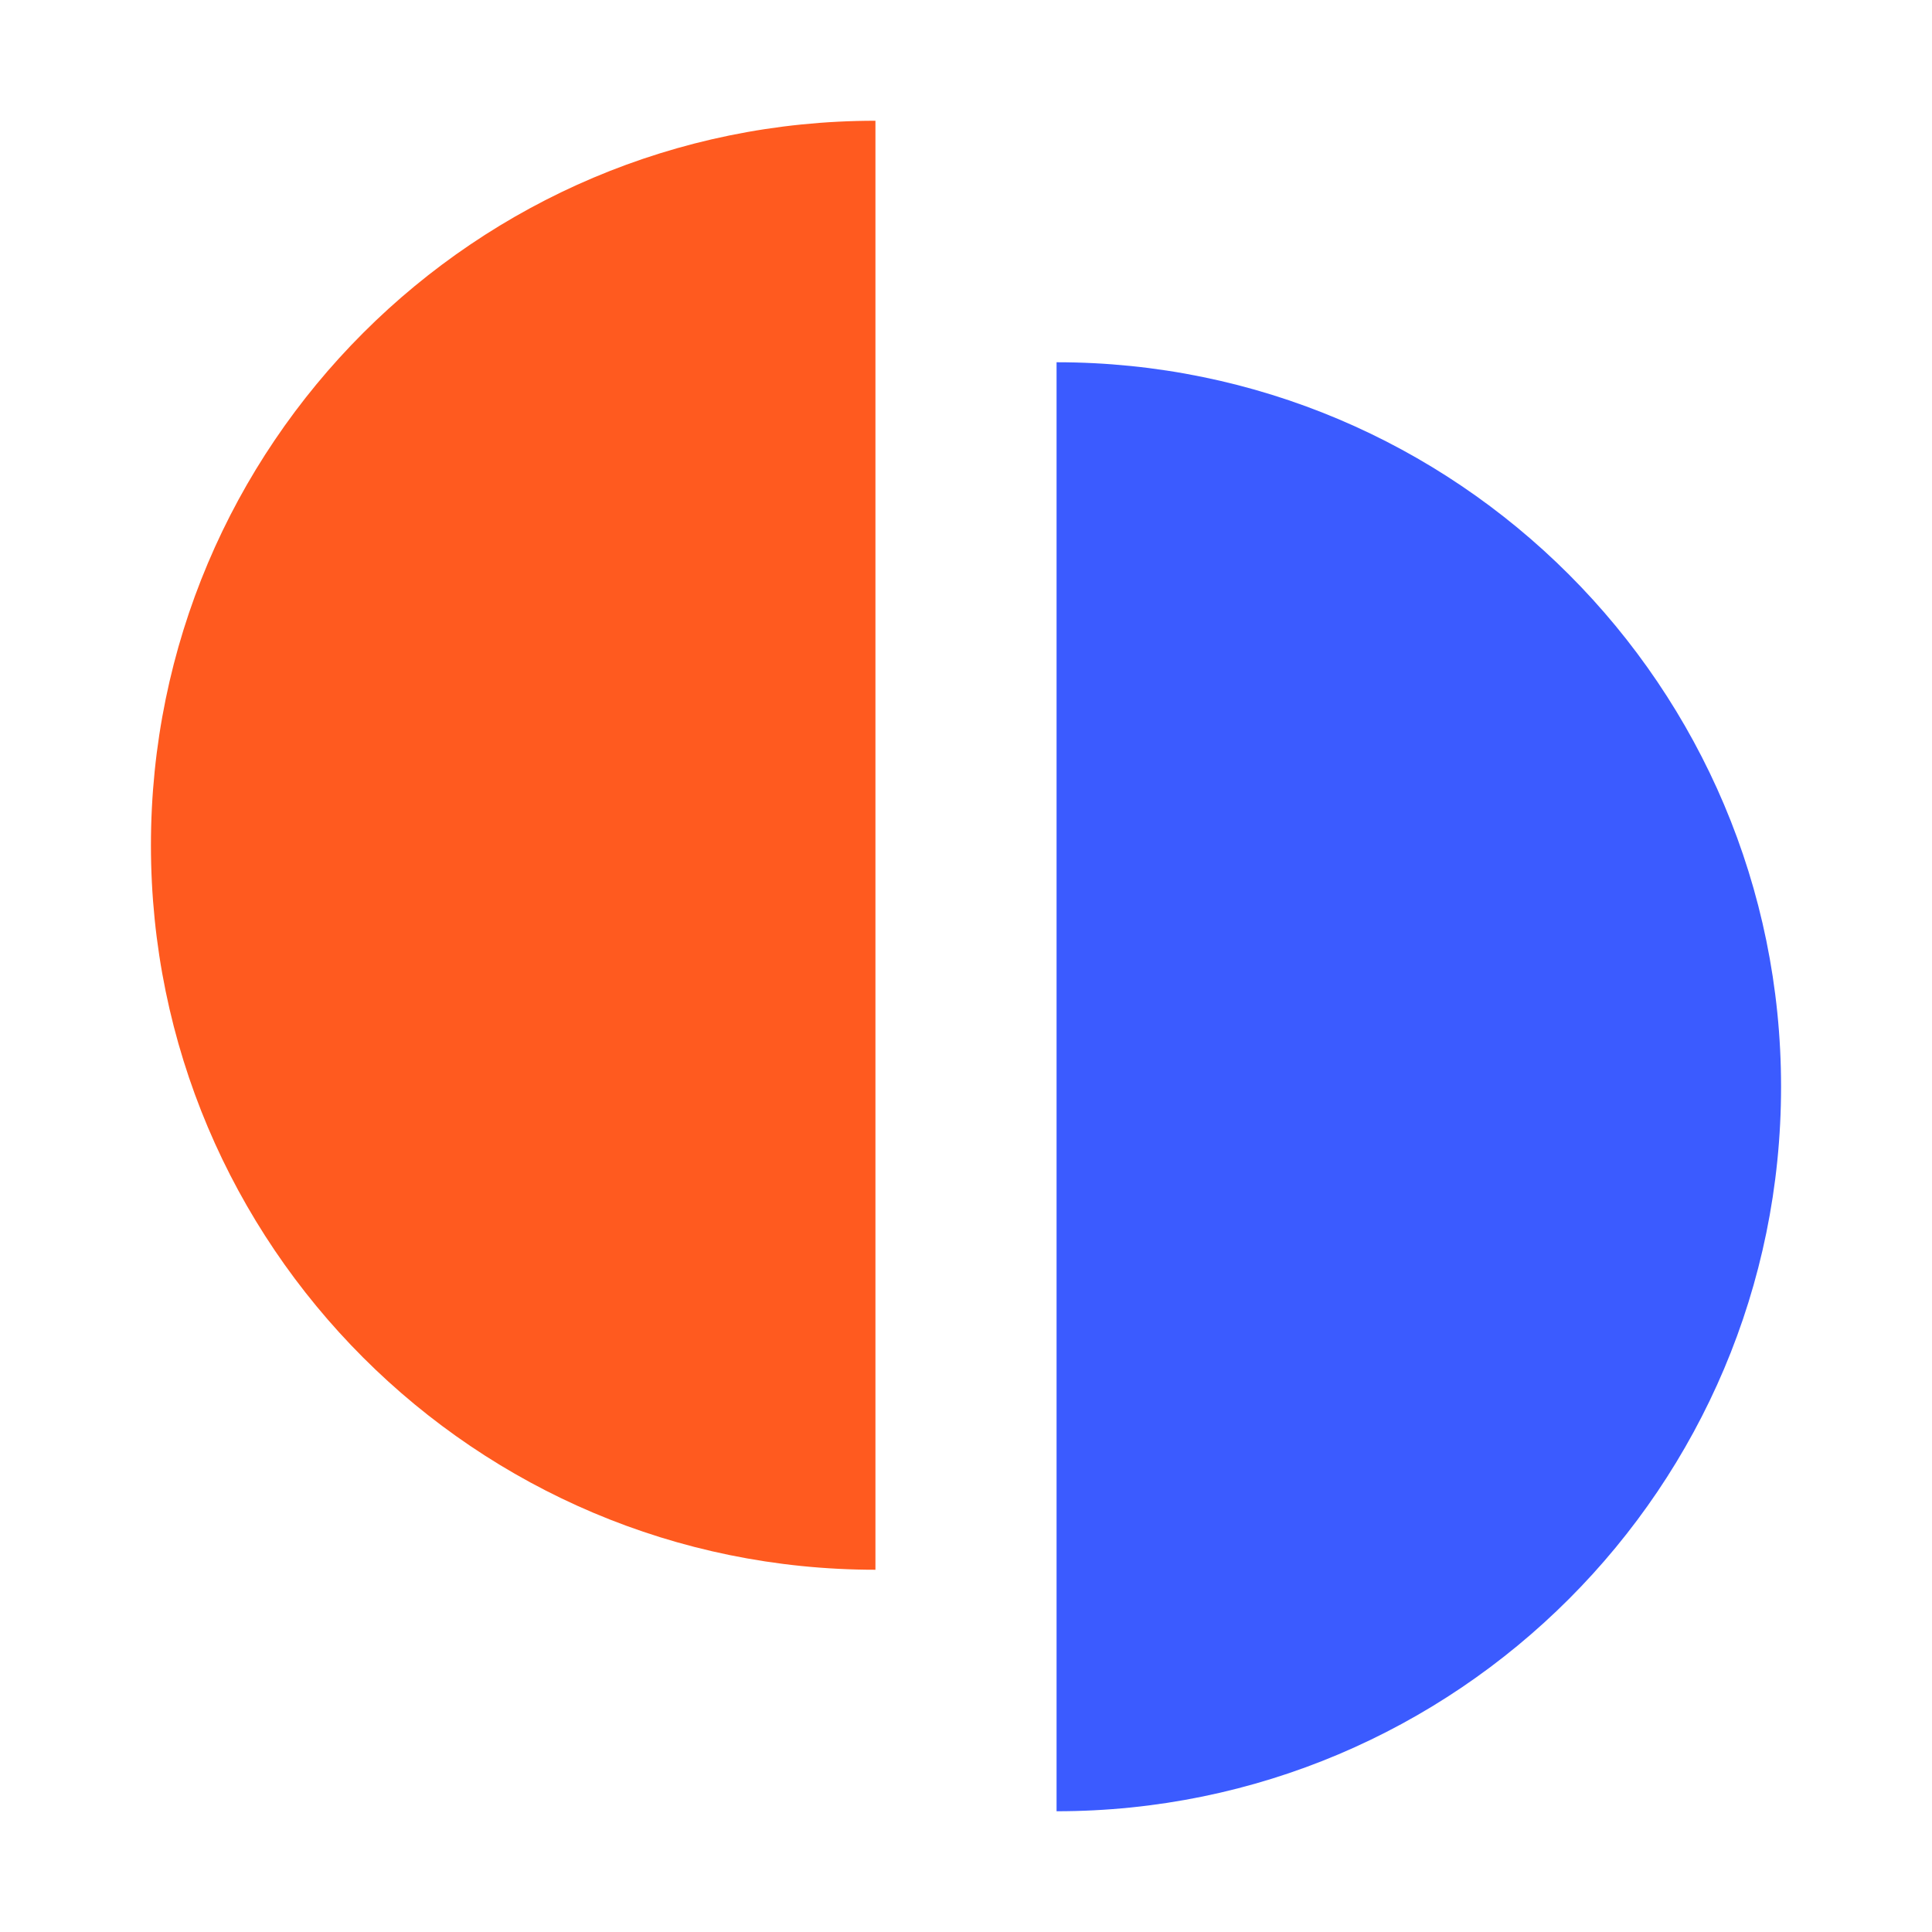
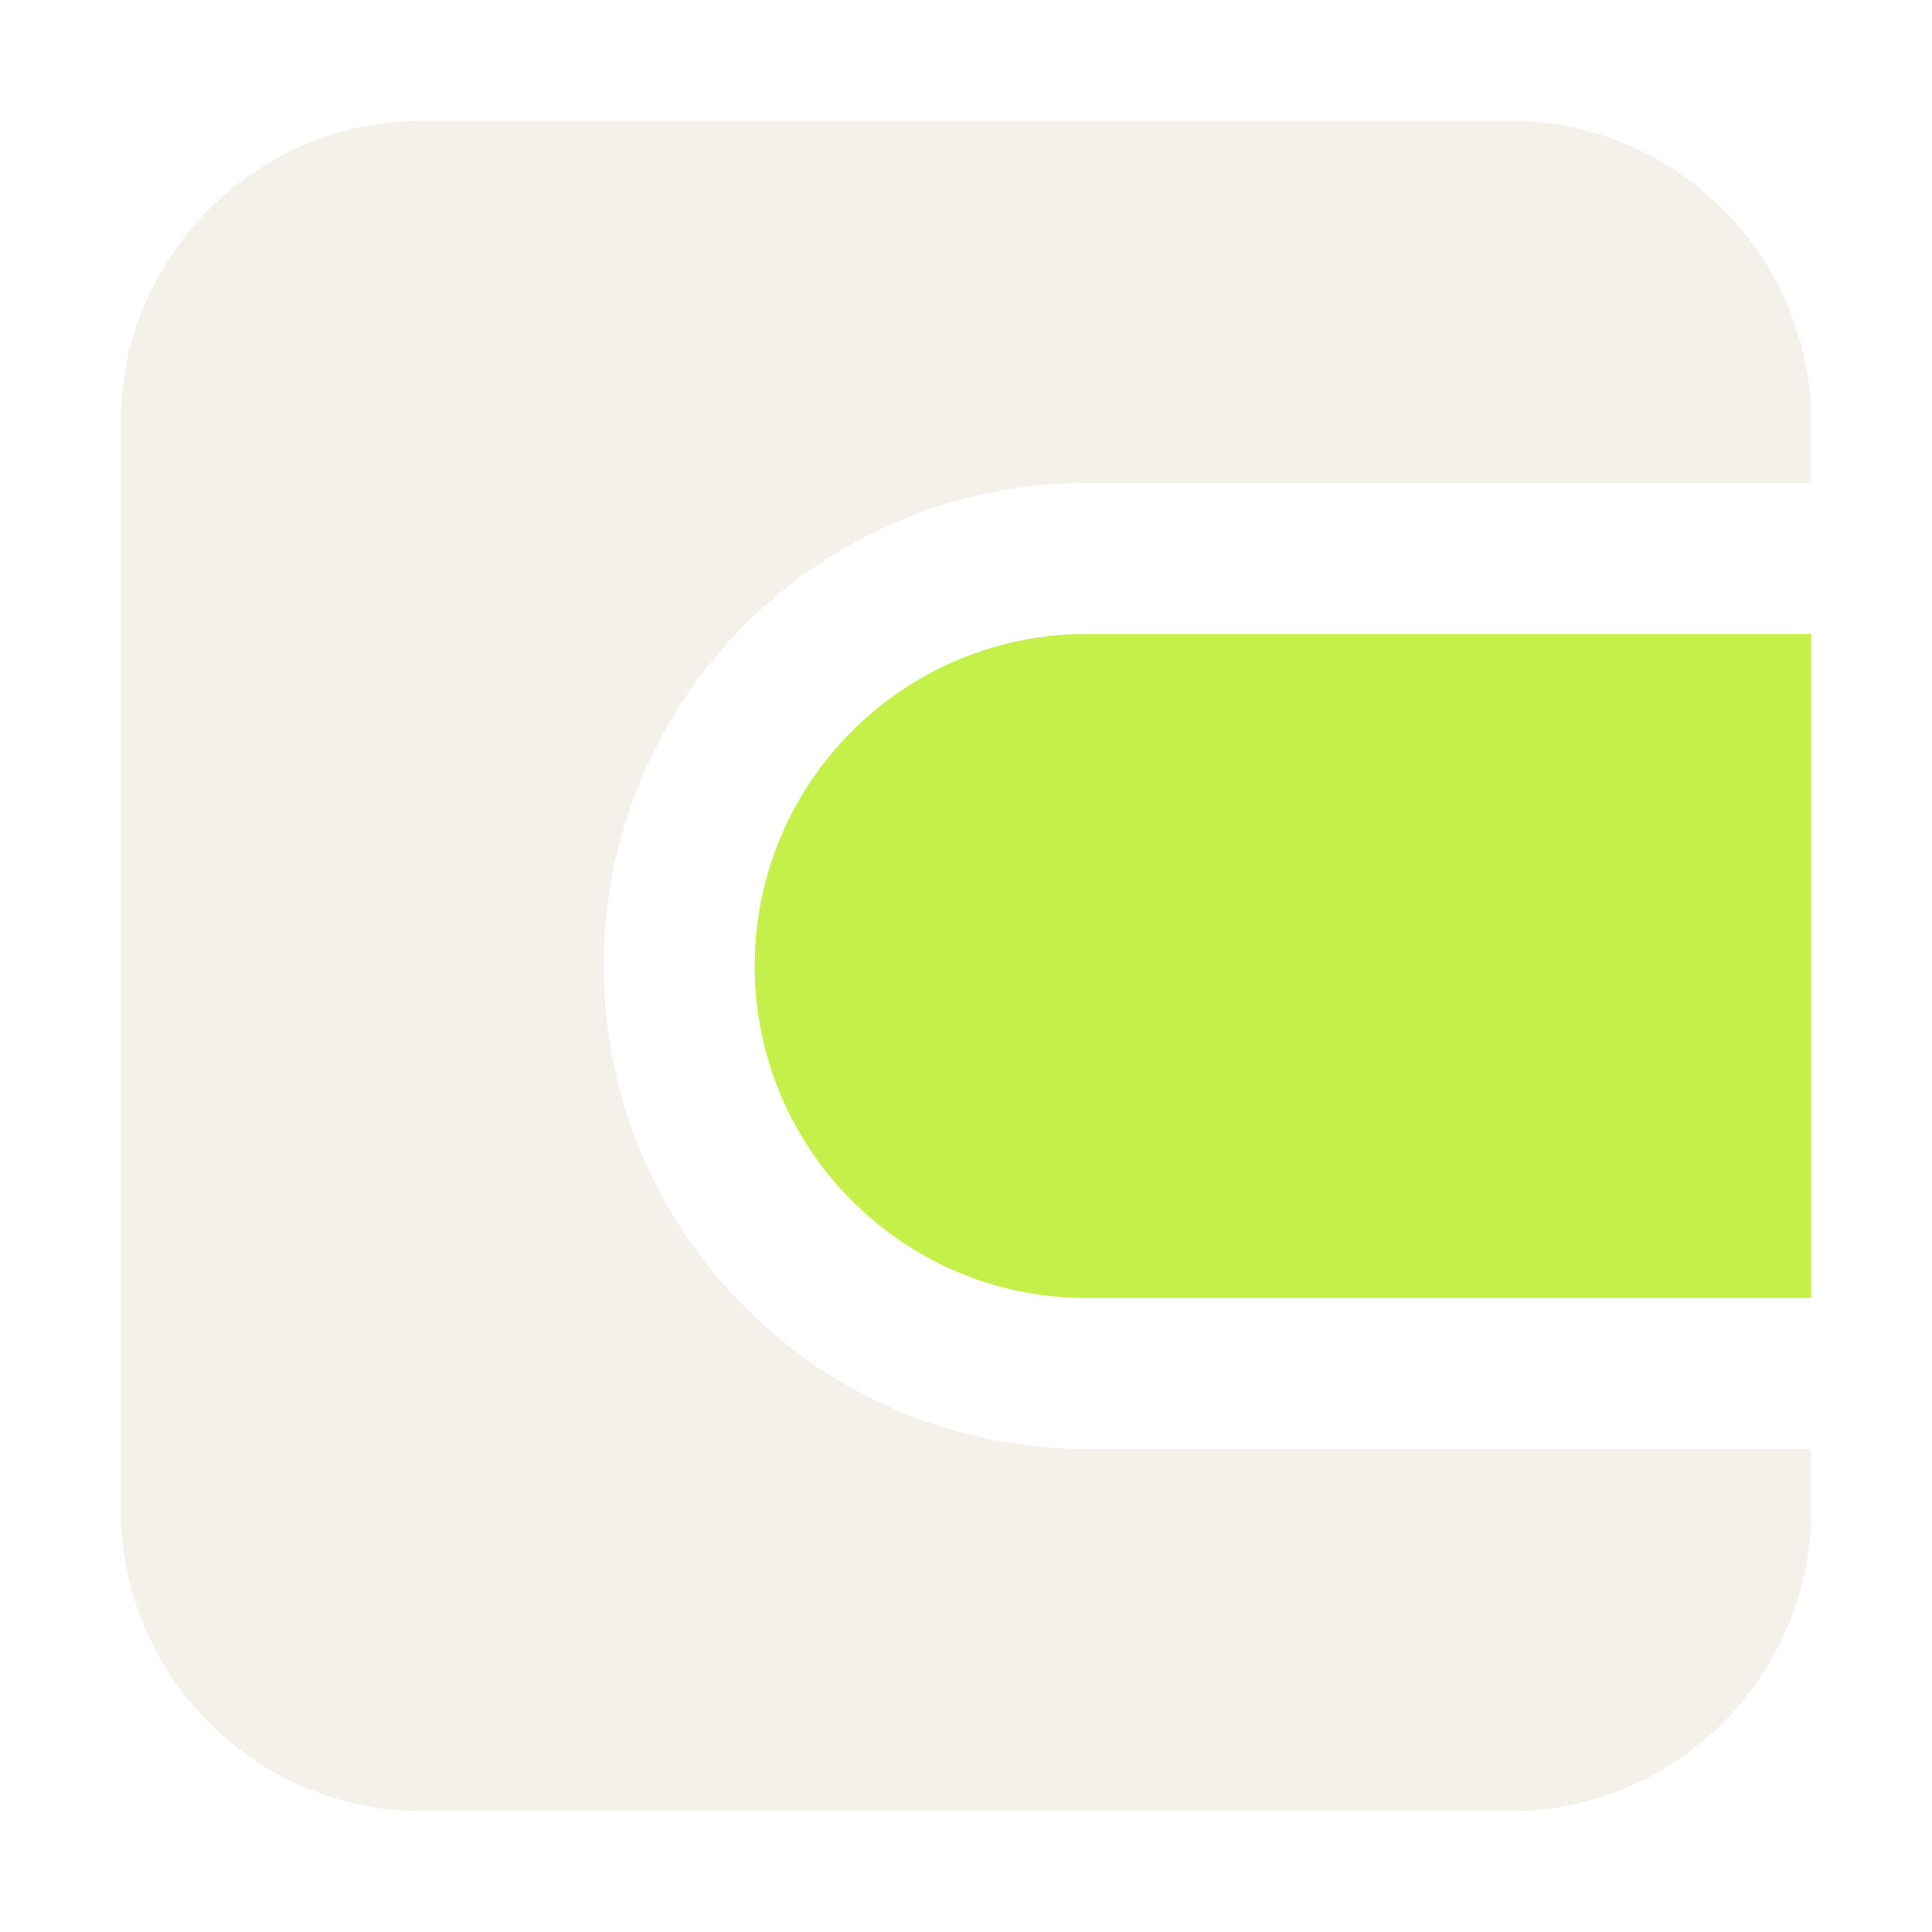
<svg xmlns="http://www.w3.org/2000/svg" viewBox="0 0 64 64">
-   <path d="M29 4a24 24 0 0 0 0 48z" fill="#ff5a1f" />
-   <path d="M35 12a24 24 0 0 1 0 48z" fill="#3b5bff" />
+   <path fill="#f4f1ea" d="M14 4H50A10 10 0 0 1 60 14V16H36A16 16 0 0 0 36 48H60V50A10 10 0 0 1 50 60H14A10 10 0 0 1 4 50V14A10 10 0 0 1 14 4Z" />
+   <path fill="#c5f04a" d="M60 21H36A11 11 0 0 0 36 43H60Z" />
</svg>
